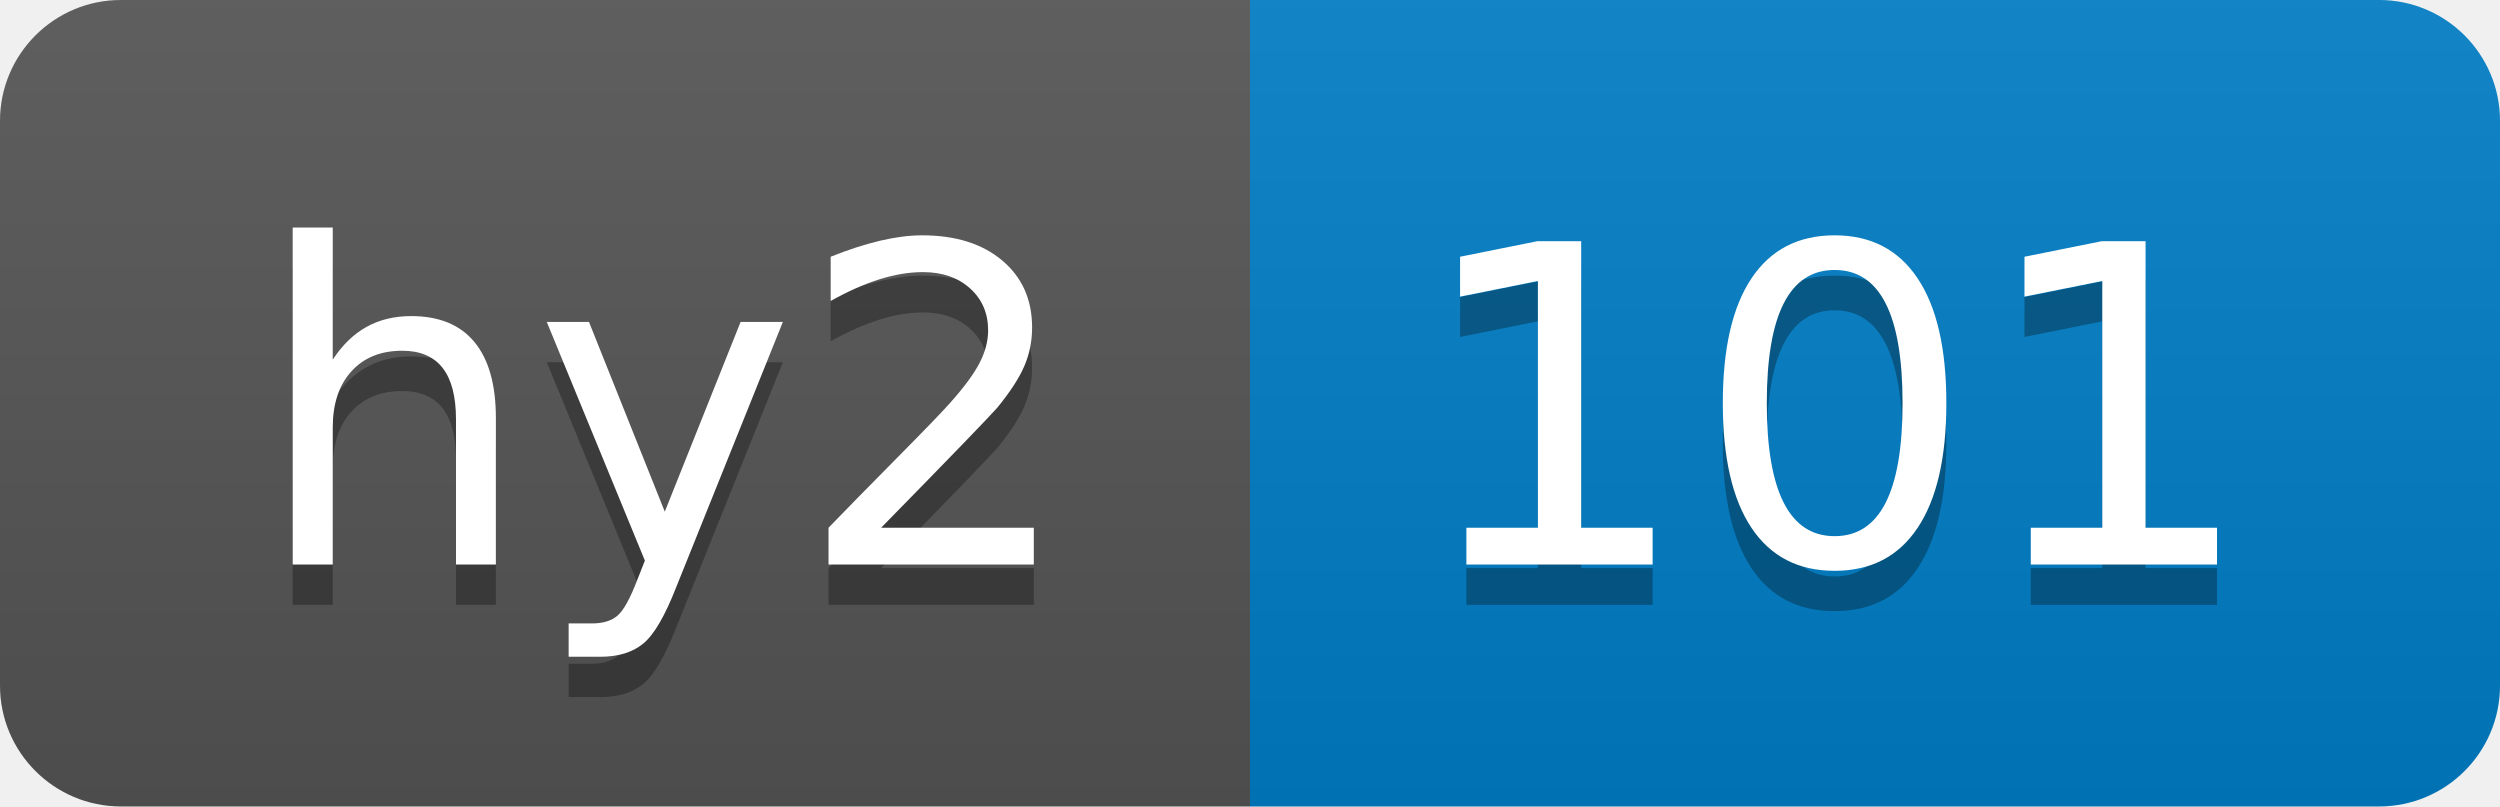
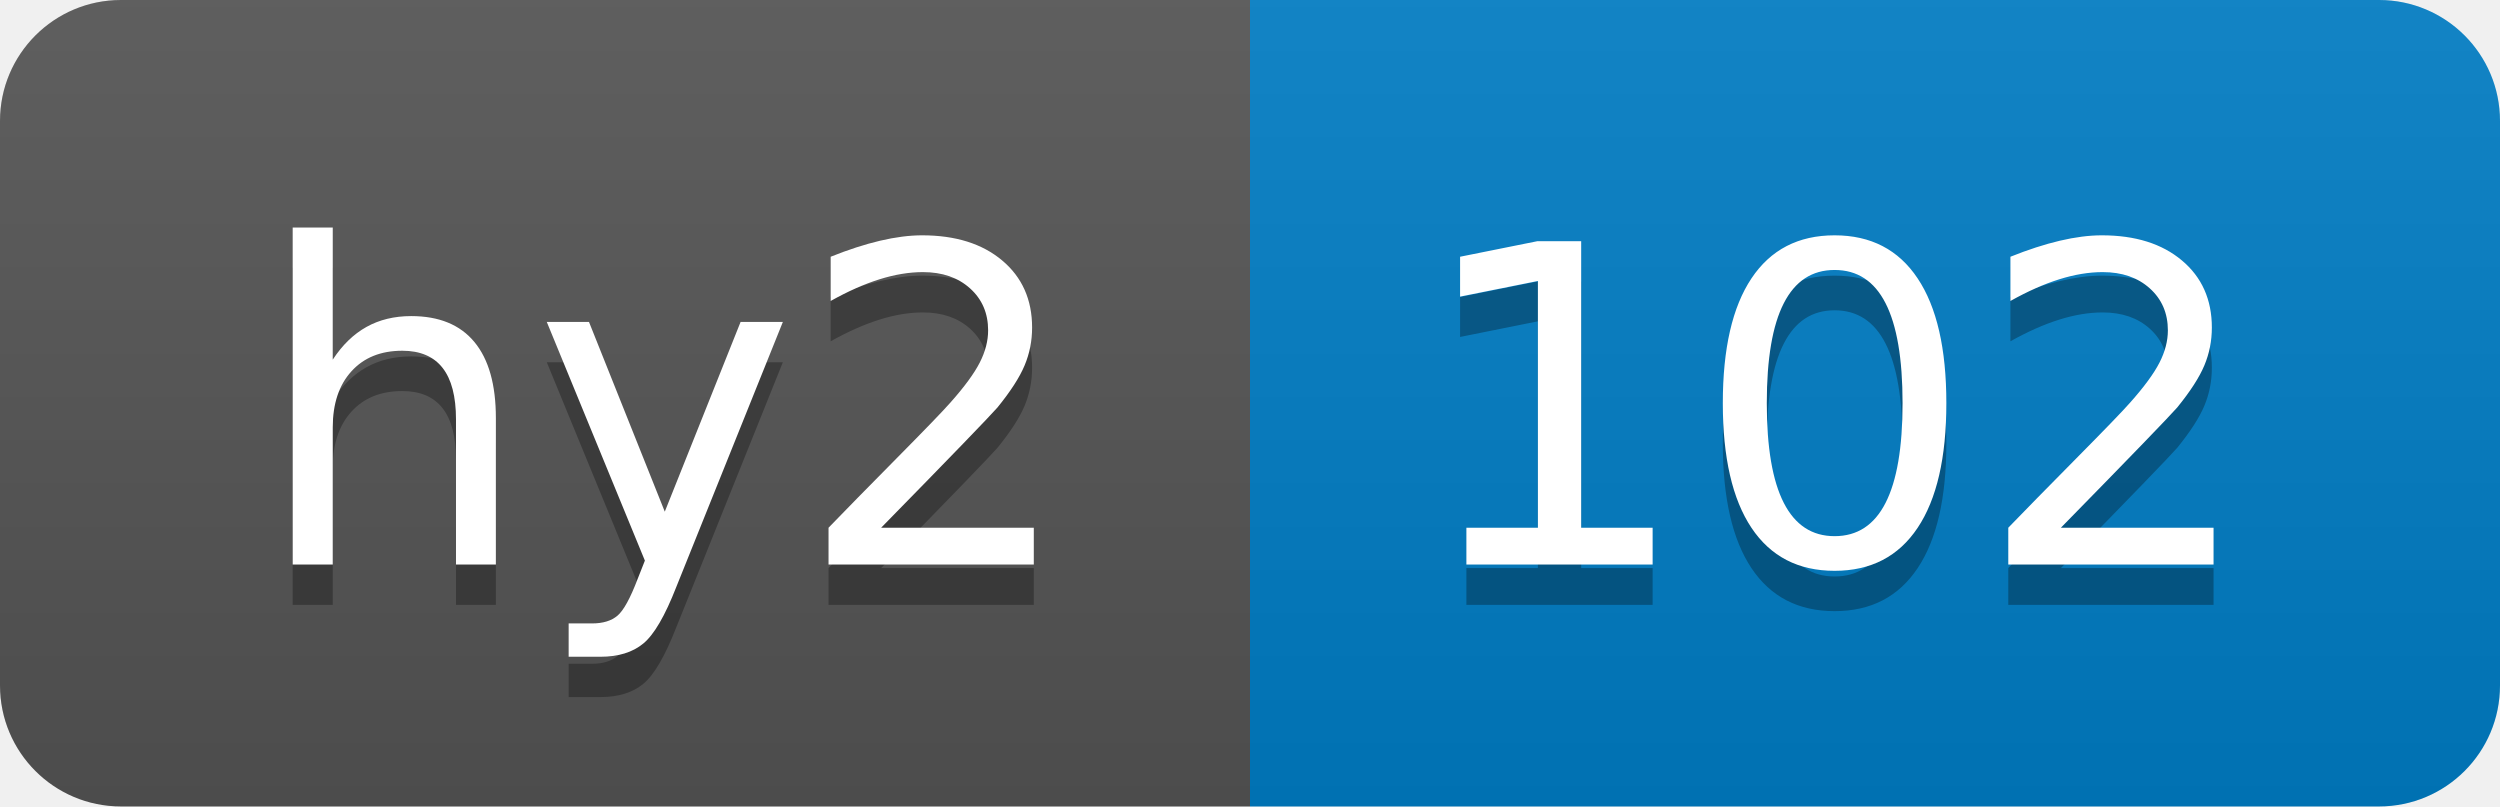
- <svg xmlns="http://www.w3.org/2000/svg" width="62" height="20" role="img" aria-label="hy2: 101">
+ <svg xmlns="http://www.w3.org/2000/svg" width="62" height="20" role="img" aria-label="hy2: 102">
  <linearGradient id="s" x2="0" y2="100%">
    <stop offset="0" stop-color="#bbb" stop-opacity=".1" />
    <stop offset="1" stop-opacity=".1" />
  </linearGradient>
  <clipPath id="r">
    <rect width="62" height="20" rx="3" fill="#fff" />
  </clipPath>
  <g clip-path="url(#r)">
    <rect width="31" height="20" fill="#555" />
    <rect x="31" width="31" height="20" fill="#007ec6" />
    <rect width="62" height="20" fill="url(#s)" />
  </g>
  <g fill="#fff" text-anchor="middle" font-family="Verdana,Geneva,DejaVu Sans,sans-serif" text-rendering="geometricPrecision" font-size="110">
    <text aria-hidden="true" x="165" y="150" fill="#010101" fill-opacity=".3" transform="scale(.1)" textLength="210">hy2</text>
    <text x="165" y="140" transform="scale(.1)" fill="#fff" textLength="210">hy2</text>
-     <text aria-hidden="true" x="455" y="150" fill="#010101" fill-opacity=".3" transform="scale(.1)" textLength="210">101</text>
-     <text x="455" y="140" transform="scale(.1)" fill="#fff" textLength="210">101</text>
+     <text aria-hidden="true" x="455" y="150" fill="#010101" fill-opacity=".3" transform="scale(.1)" textLength="210">102</text>
+     <text x="455" y="140" transform="scale(.1)" fill="#fff" textLength="210">102</text>
  </g>
</svg>
